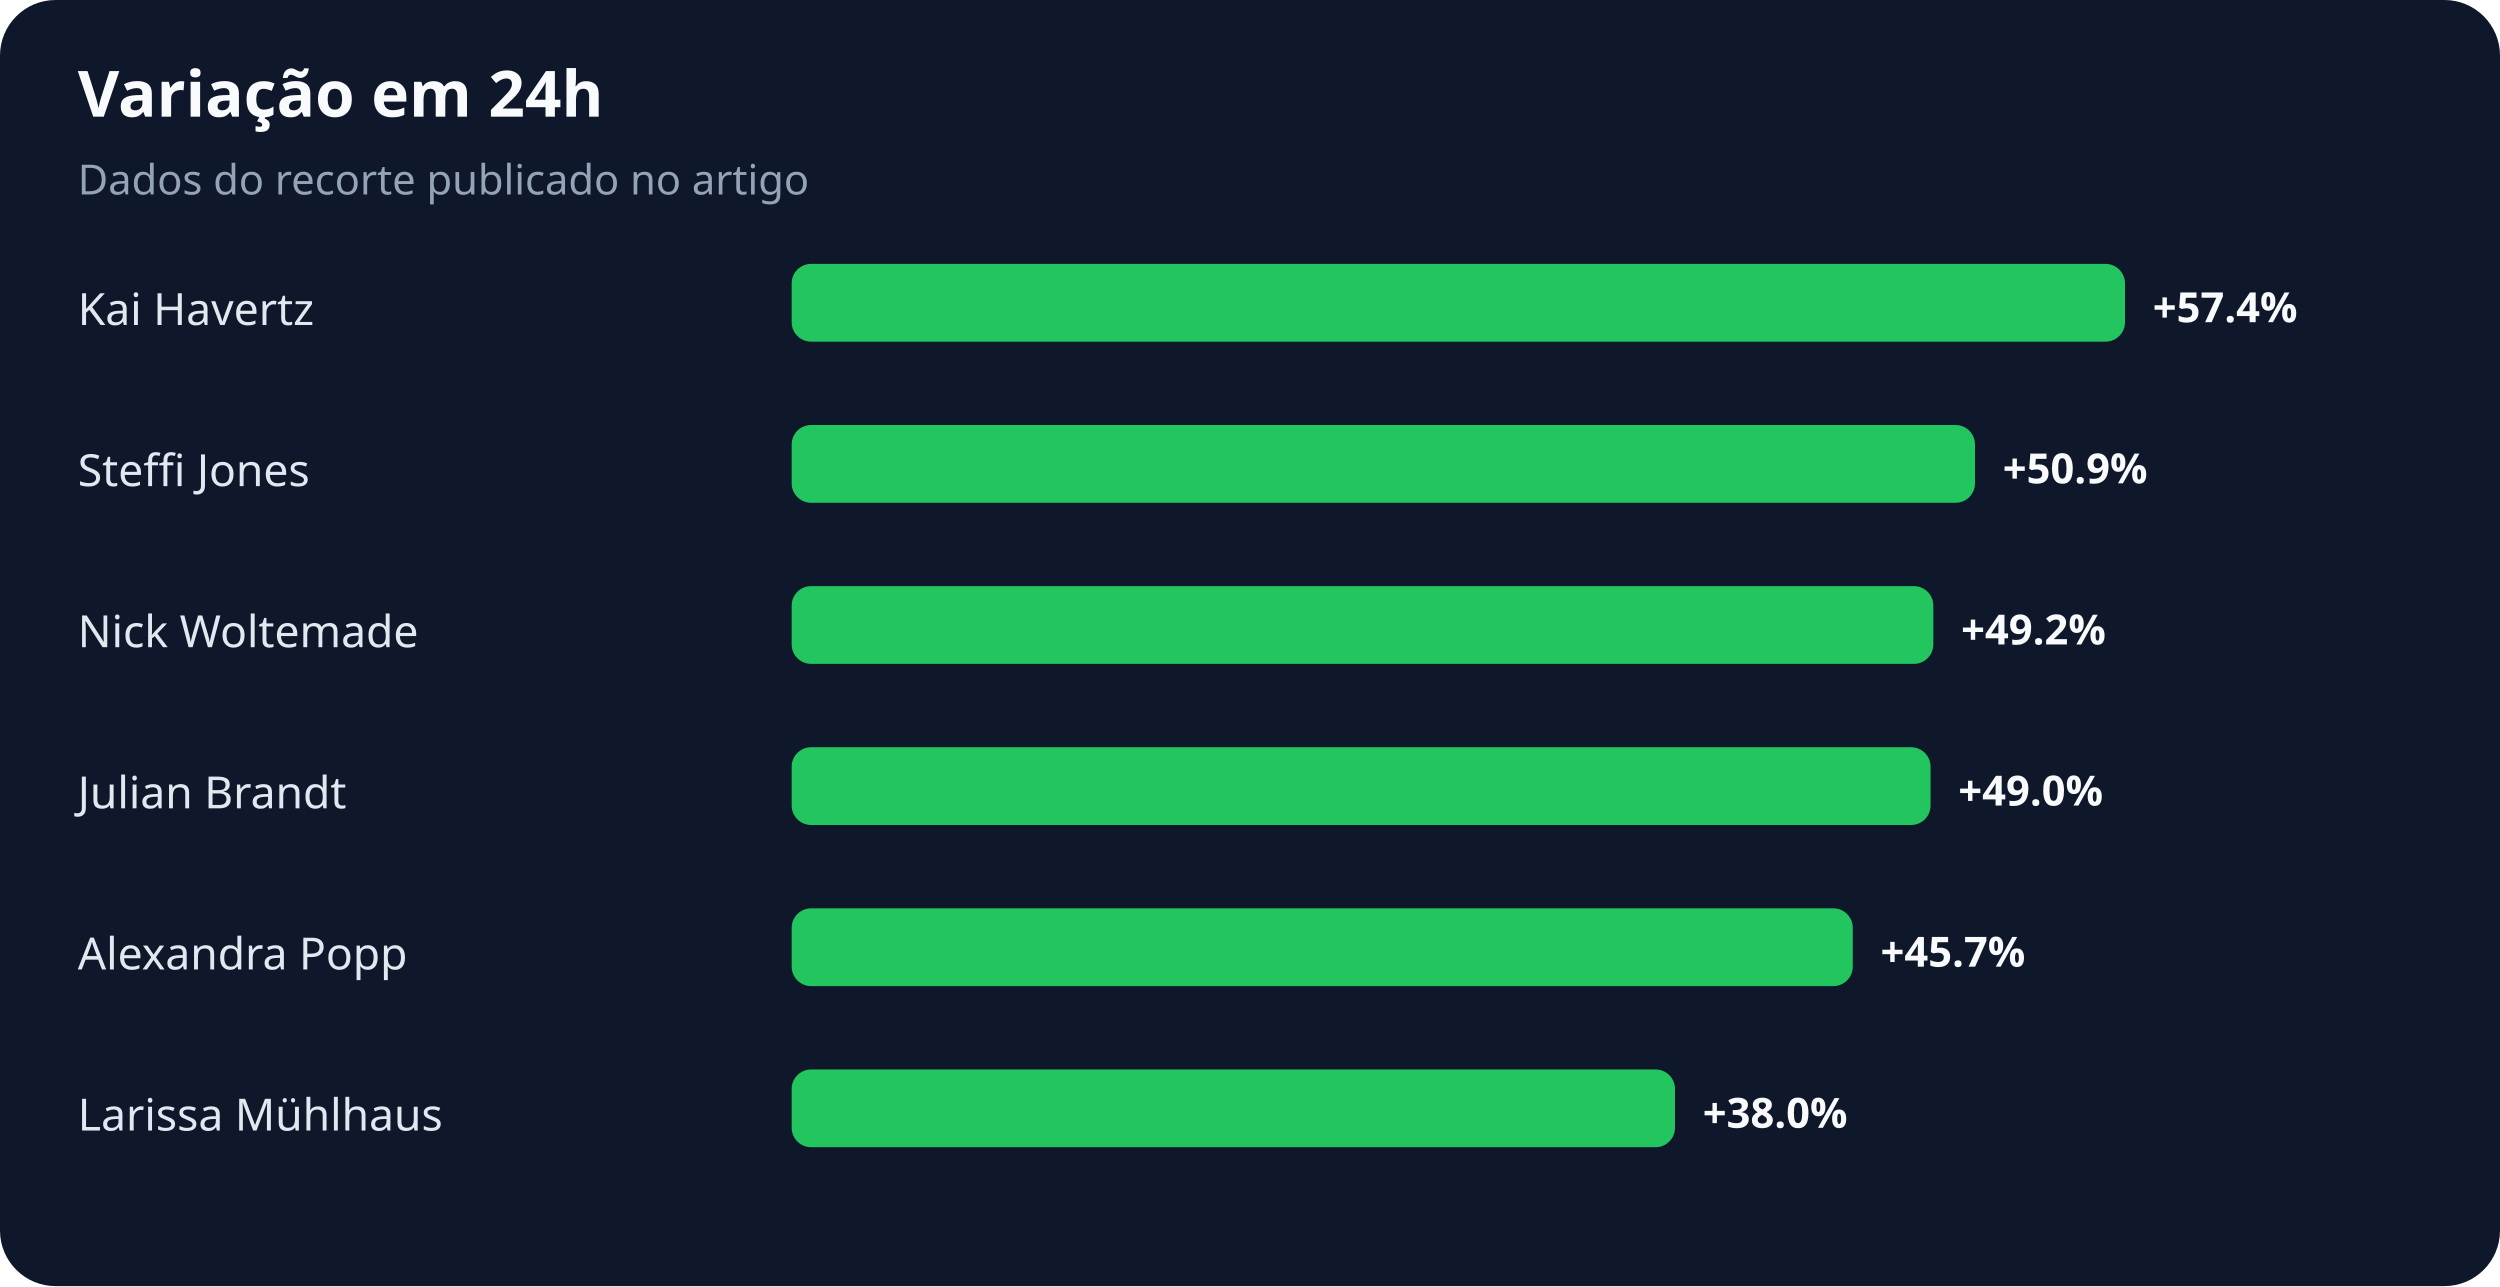
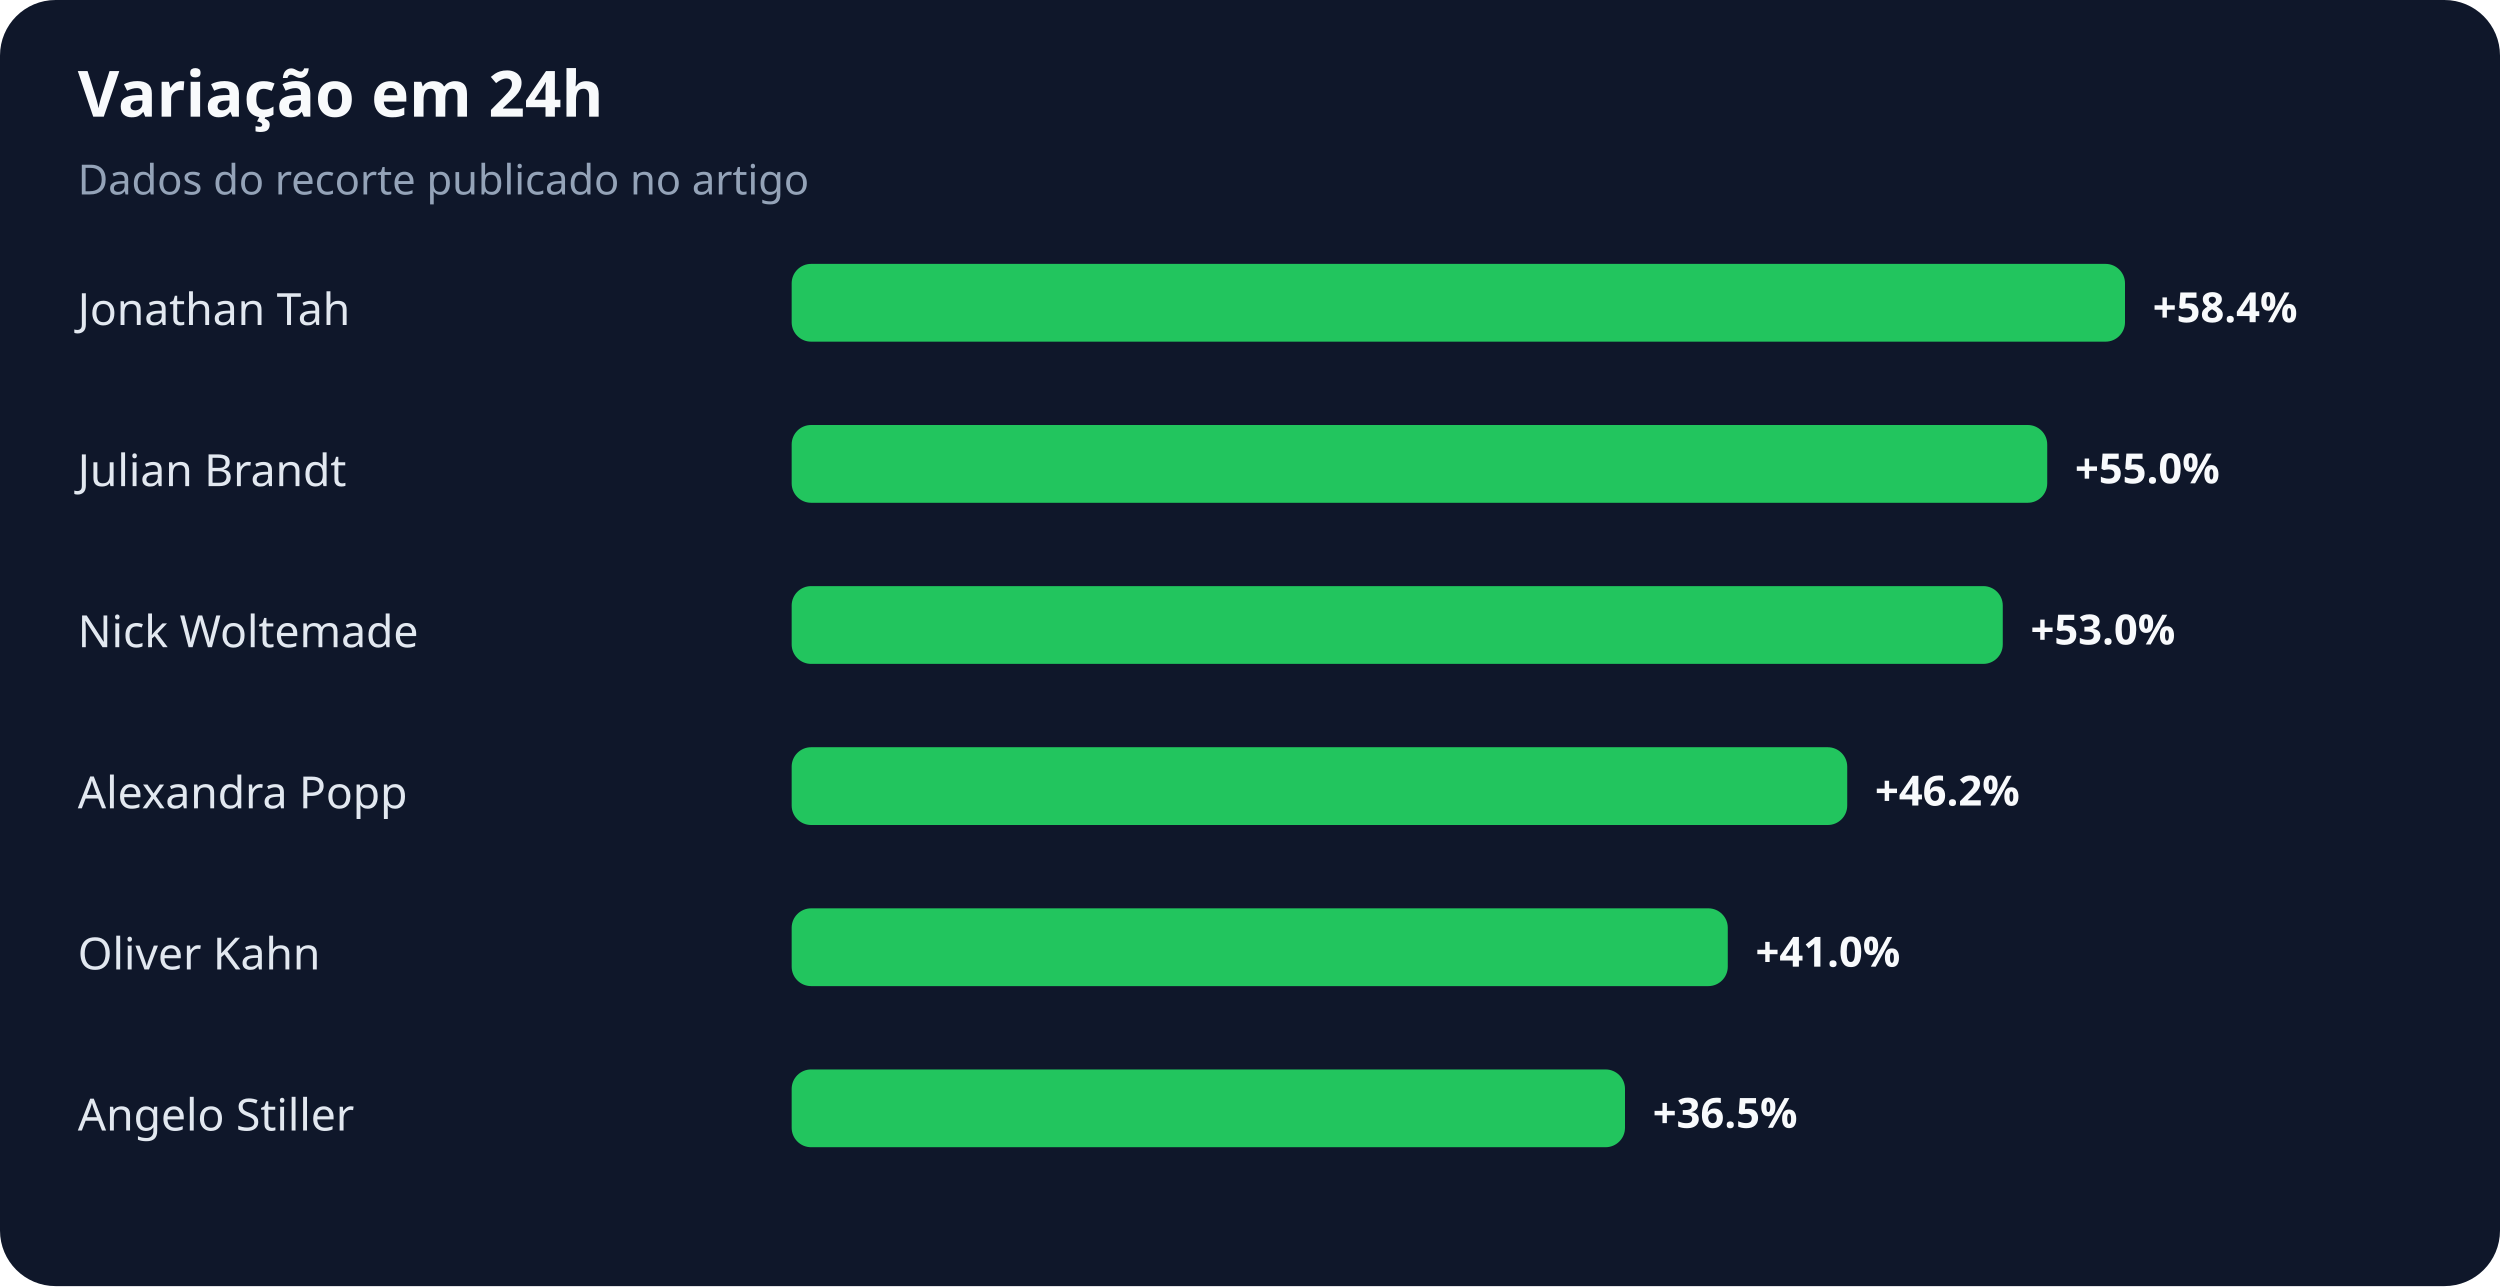
<svg xmlns="http://www.w3.org/2000/svg" width="900" height="463" viewBox="0 0 900 463" role="img" aria-labelledby="title desc">
  <rect width="100%" height="100%" rx="20" fill="#0f172a" />
  <text x="28" y="42" fill="#f8fafc" font-family="system-ui,sans-serif" font-size="23" font-weight="700">Variação em 24h</text>
  <text x="28" y="70" fill="#94a3b8" font-family="system-ui,sans-serif" font-size="15">Dados do recorte publicado no artigo</text>
-   <text x="28" y="117" fill="#e2e8f0" font-family="system-ui,sans-serif" font-size="16">Kai Havertz</text>
+   <text x="28" y="117" fill="#e2e8f0" font-family="system-ui,sans-serif" font-size="16">Jonathan Tah</text>
  <rect x="285" y="95" width="480" height="28" rx="7" fill="#22c55e" />
-   <text x="775" y="116" fill="#f8fafc" font-family="system-ui,sans-serif" font-size="15" font-weight="700">+57.4%</text>
-   <text x="28" y="175" fill="#e2e8f0" font-family="system-ui,sans-serif" font-size="16">Steffi Jones</text>
-   <rect x="285" y="153" width="426" height="28" rx="7" fill="#22c55e" />
-   <text x="721" y="174" fill="#f8fafc" font-family="system-ui,sans-serif" font-size="15" font-weight="700">+50.9%</text>
+   <text x="775" y="116" fill="#f8fafc" font-family="system-ui,sans-serif" font-size="15" font-weight="700">+58.4%</text>
+   <text x="28" y="175" fill="#e2e8f0" font-family="system-ui,sans-serif" font-size="16">Julian Brandt</text>
+   <rect x="285" y="153" width="452" height="28" rx="7" fill="#22c55e" />
+   <text x="747" y="174" fill="#f8fafc" font-family="system-ui,sans-serif" font-size="15" font-weight="700">+55.0%</text>
  <text x="28" y="233" fill="#e2e8f0" font-family="system-ui,sans-serif" font-size="16">Nick Woltemade</text>
-   <rect x="285" y="211" width="411" height="28" rx="7" fill="#22c55e" />
-   <text x="706" y="232" fill="#f8fafc" font-family="system-ui,sans-serif" font-size="15" font-weight="700">+49.2%</text>
-   <text x="28" y="291" fill="#e2e8f0" font-family="system-ui,sans-serif" font-size="16">Julian Brandt</text>
-   <rect x="285" y="269" width="410" height="28" rx="7" fill="#22c55e" />
-   <text x="705" y="290" fill="#f8fafc" font-family="system-ui,sans-serif" font-size="15" font-weight="700">+49.0%</text>
-   <text x="28" y="349" fill="#e2e8f0" font-family="system-ui,sans-serif" font-size="16">Alexandra Popp</text>
-   <rect x="285" y="327" width="382" height="28" rx="7" fill="#22c55e" />
-   <text x="677" y="348" fill="#f8fafc" font-family="system-ui,sans-serif" font-size="15" font-weight="700">+45.7%</text>
-   <text x="28" y="407" fill="#e2e8f0" font-family="system-ui,sans-serif" font-size="16">Larissa Mühlhaus</text>
-   <rect x="285" y="385" width="318" height="28" rx="7" fill="#22c55e" />
-   <text x="613" y="406" fill="#f8fafc" font-family="system-ui,sans-serif" font-size="15" font-weight="700">+38.0%</text>
+   <rect x="285" y="211" width="436" height="28" rx="7" fill="#22c55e" />
+   <text x="731" y="232" fill="#f8fafc" font-family="system-ui,sans-serif" font-size="15" font-weight="700">+53.0%</text>
+   <text x="28" y="291" fill="#e2e8f0" font-family="system-ui,sans-serif" font-size="16">Alexandra Popp</text>
+   <rect x="285" y="269" width="380" height="28" rx="7" fill="#22c55e" />
+   <text x="675" y="290" fill="#f8fafc" font-family="system-ui,sans-serif" font-size="15" font-weight="700">+46.2%</text>
+   <text x="28" y="349" fill="#e2e8f0" font-family="system-ui,sans-serif" font-size="16">Oliver Kahn</text>
+   <rect x="285" y="327" width="337" height="28" rx="7" fill="#22c55e" />
+   <text x="632" y="348" fill="#f8fafc" font-family="system-ui,sans-serif" font-size="15" font-weight="700">+41.0%</text>
+   <text x="28" y="407" fill="#e2e8f0" font-family="system-ui,sans-serif" font-size="16">Angelo Stiller</text>
+   <rect x="285" y="385" width="300" height="28" rx="7" fill="#22c55e" />
+   <text x="595" y="406" fill="#f8fafc" font-family="system-ui,sans-serif" font-size="15" font-weight="700">+36.5%</text>
</svg>
